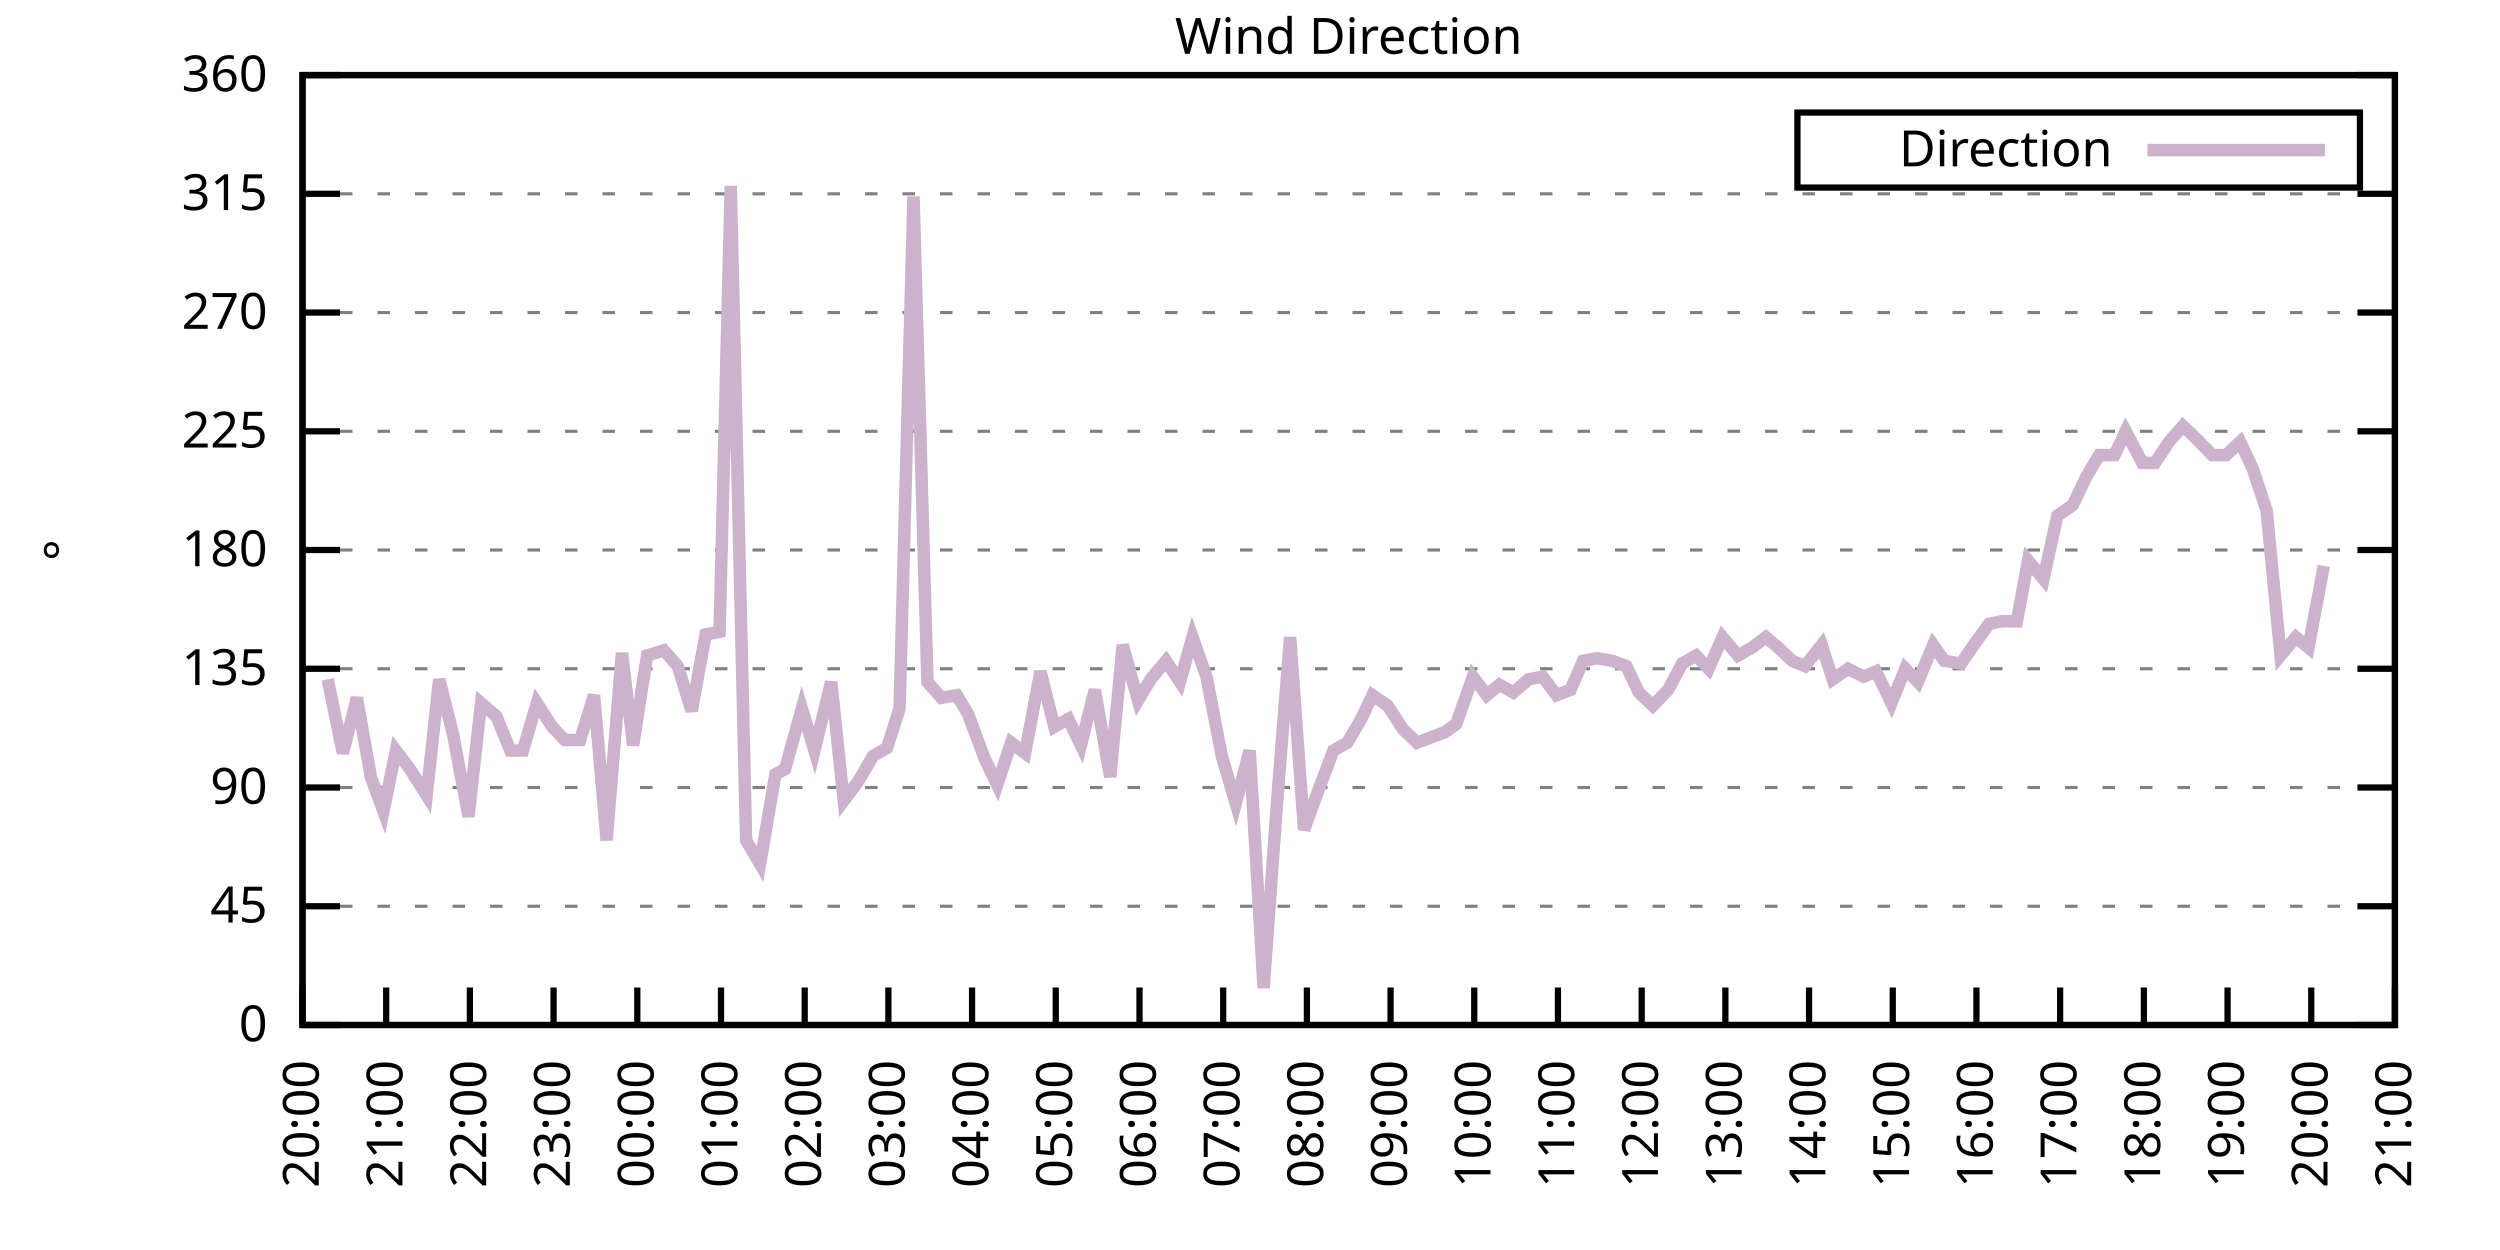
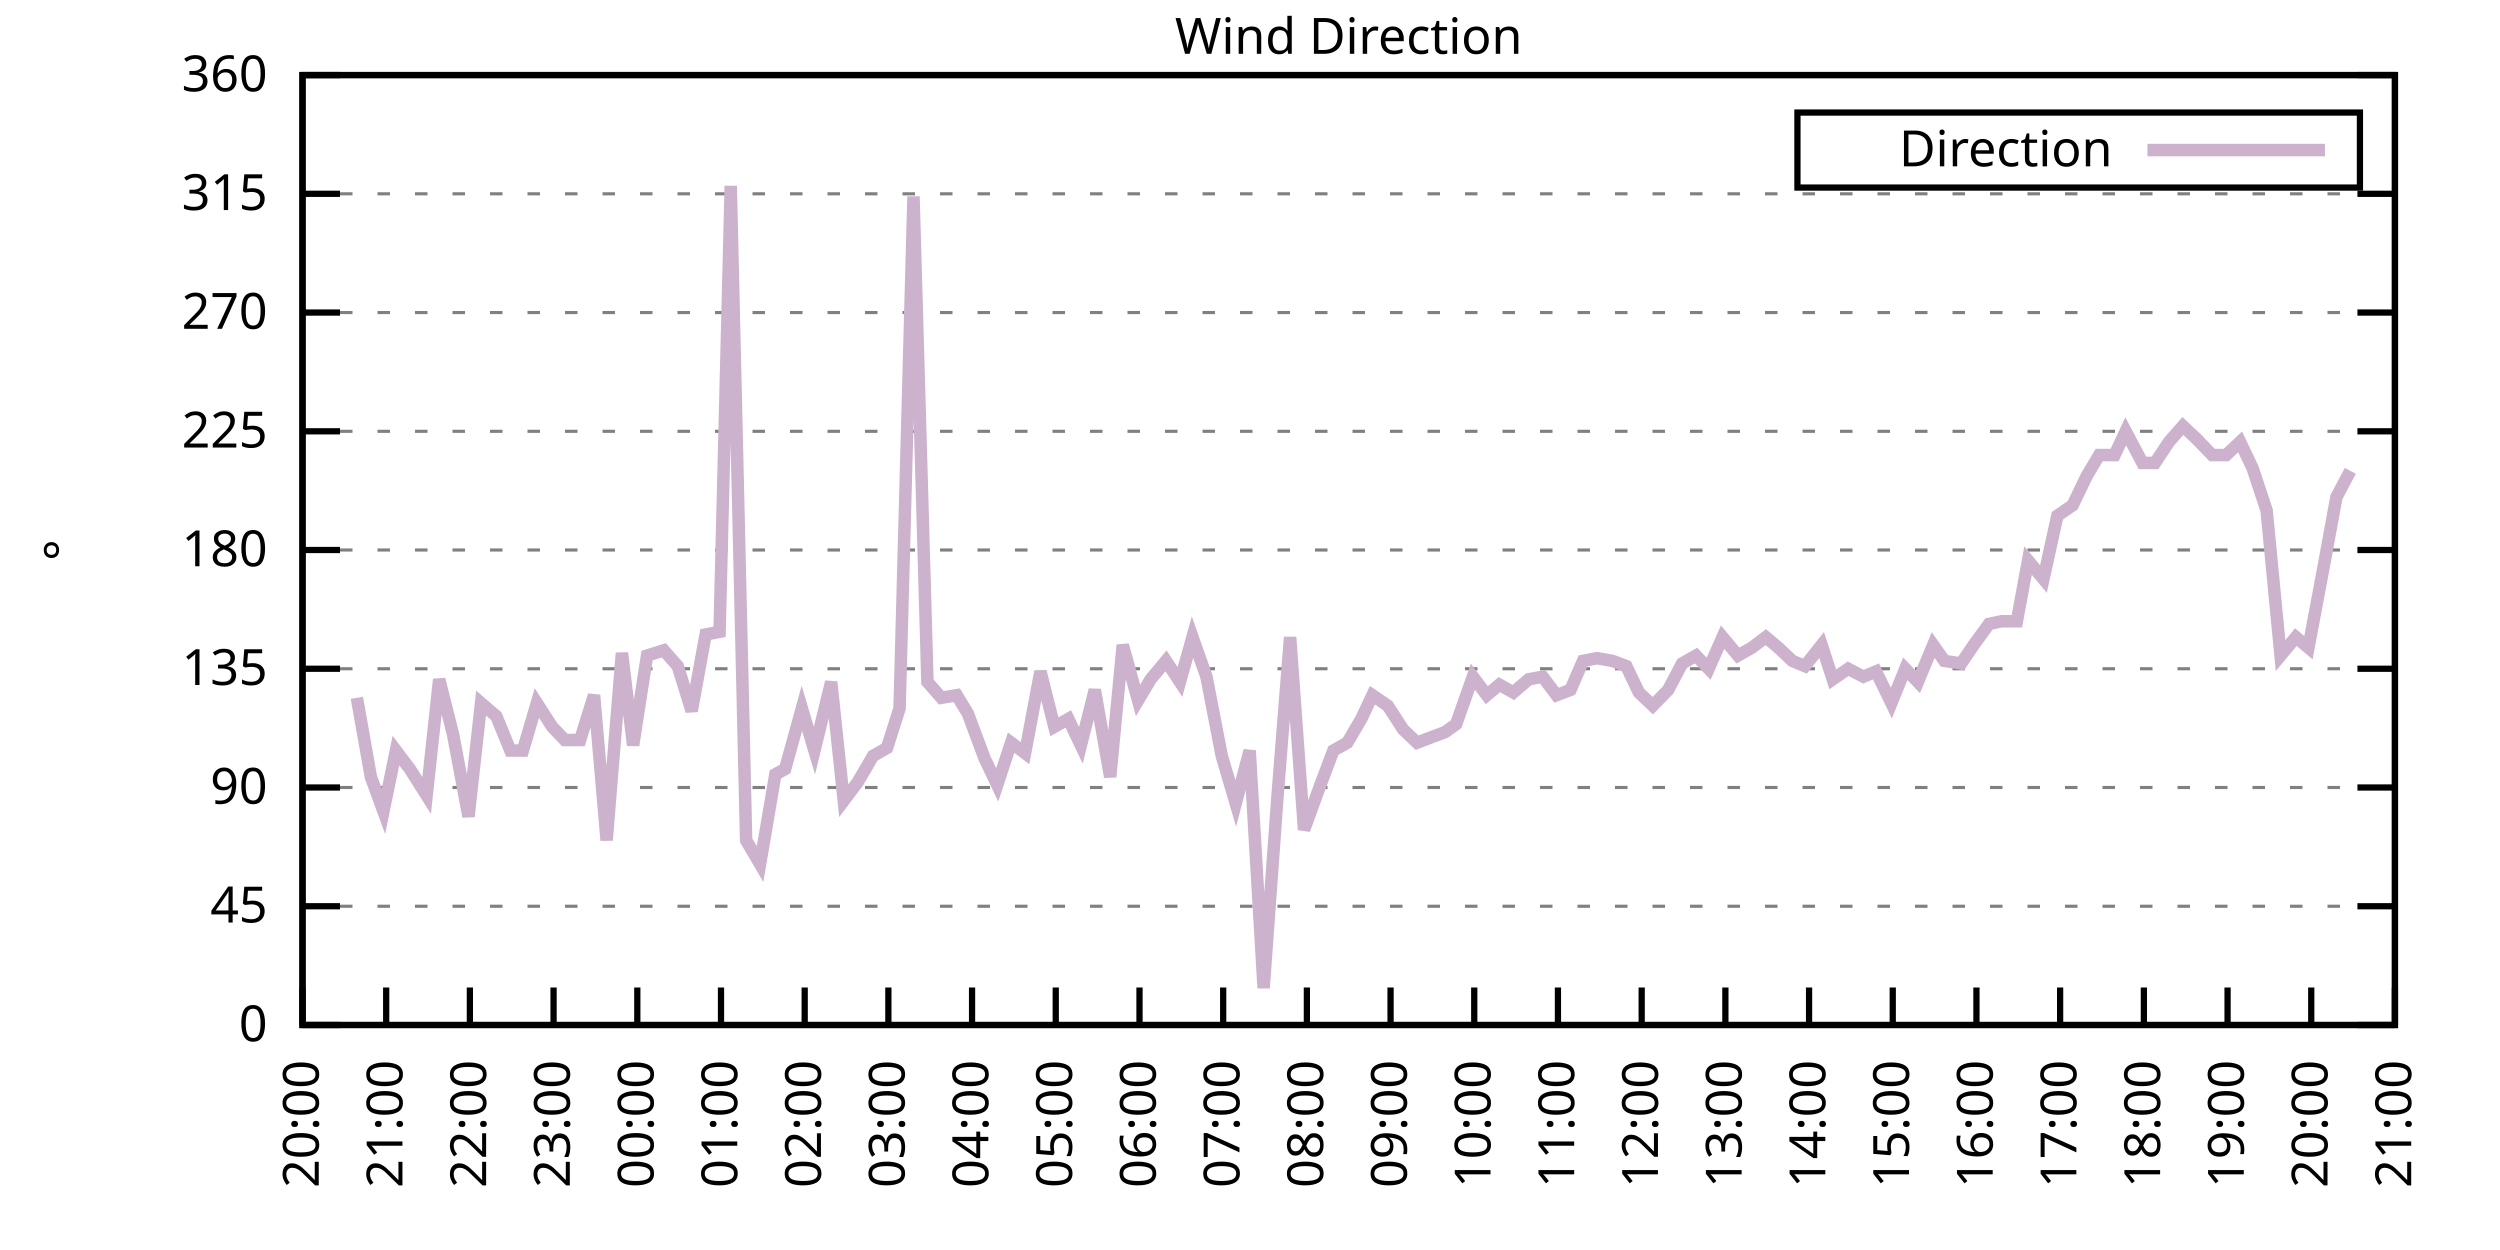
<svg xmlns="http://www.w3.org/2000/svg" xmlns:xlink="http://www.w3.org/1999/xlink" width="400" height="200" viewBox="0 0 400 200">
  <g id="gnuplot_canvas">
    <rect x="0" y="0" width="400" height="200" fill="none" />
    <defs>
      <circle id="gpDot" r="0.5" stroke-width="0.5" stroke="currentColor" />
      <path id="gpPt0" stroke-width="0.333" stroke="currentColor" d="M-1,0 h2 M0,-1 v2" />
      <path id="gpPt1" stroke-width="0.333" stroke="currentColor" d="M-1,-1 L1,1 M1,-1 L-1,1" />
      <path id="gpPt2" stroke-width="0.333" stroke="currentColor" d="M-1,0 L1,0 M0,-1 L0,1 M-1,-1 L1,1 M-1,1 L1,-1" />
      <rect id="gpPt3" stroke-width="0.333" stroke="currentColor" x="-1" y="-1" width="2" height="2" />
      <rect id="gpPt4" stroke-width="0.333" stroke="currentColor" fill="currentColor" x="-1" y="-1" width="2" height="2" />
      <circle id="gpPt5" stroke-width="0.333" stroke="currentColor" cx="0" cy="0" r="1" />
      <use xlink:href="#gpPt5" id="gpPt6" fill="currentColor" stroke="none" />
      <path id="gpPt7" stroke-width="0.333" stroke="currentColor" d="M0,-1.33 L-1.33,0.67 L1.33,0.67 z" />
      <use xlink:href="#gpPt7" id="gpPt8" fill="currentColor" stroke="none" />
      <use xlink:href="#gpPt7" id="gpPt9" stroke="currentColor" transform="rotate(180)" />
      <use xlink:href="#gpPt9" id="gpPt10" fill="currentColor" stroke="none" />
      <use xlink:href="#gpPt3" id="gpPt11" stroke="currentColor" transform="rotate(45)" />
      <use xlink:href="#gpPt11" id="gpPt12" fill="currentColor" stroke="none" />
      <path id="gpPt13" stroke-width="0.333" stroke="currentColor" d="M0,1.330 L1.265,0.411 L0.782,-1.067 L-0.782,-1.076 L-1.265,0.411 z" />
      <use xlink:href="#gpPt13" id="gpPt14" fill="currentColor" stroke="none" />
      <filter id="textbox" filterUnits="objectBoundingBox" x="0" y="0" height="1" width="1">
        <feFlood flood-color="white" flood-opacity="1" result="bgnd" />
        <feComposite in="SourceGraphic" in2="bgnd" operator="atop" />
      </filter>
      <filter id="greybox" filterUnits="objectBoundingBox" x="0" y="0" height="1" width="1">
        <feFlood flood-color="lightgrey" flood-opacity="1" result="grey" />
        <feComposite in="SourceGraphic" in2="grey" operator="atop" />
      </filter>
    </defs>
    <g fill="none" color="white" stroke="currentColor" stroke-width="1.00" stroke-linecap="butt" stroke-linejoin="miter">
</g>
    <g fill="none" color="black" stroke="currentColor" stroke-width="1.00" stroke-linecap="butt" stroke-linejoin="miter">
      <g stroke="none" shape-rendering="crispEdges">
        <polygon fill="rgb(255, 255, 255)" points="48.40,164.00 383.18,164.00 383.18,12.02 48.40,12.02 " />
      </g>
    </g>
    <g fill="none" color="black" stroke="currentColor" stroke-width="1.00" stroke-linecap="butt" stroke-linejoin="miter">
</g>
    <g fill="none" color="black" stroke="black" stroke-width="0.50" stroke-linecap="butt" stroke-linejoin="miter">
</g>
    <g fill="none" color="gray" stroke="currentColor" stroke-width="0.50" stroke-linecap="butt" stroke-linejoin="miter">
      <path stroke="gray" stroke-dasharray="2,4" class="gridline" d="M48.40,164.00 L383.19,164.00  " />
    </g>
    <g fill="none" color="gray" stroke="gray" stroke-width="1.00" stroke-linecap="butt" stroke-linejoin="miter">
</g>
    <g fill="none" color="black" stroke="currentColor" stroke-width="1.00" stroke-linecap="butt" stroke-linejoin="miter">
      <path stroke="black" d="M48.40,164.00 L54.40,164.00 M383.19,164.00 L377.19,164.00  " />
      <g transform="translate(42.80,166.60)" stroke="none" fill="black" font-family="Sans" font-size="8.00" text-anchor="end">
        <text>
          <tspan font-family="Sans"> 0</tspan>
        </text>
      </g>
    </g>
    <g fill="none" color="black" stroke="currentColor" stroke-width="1.00" stroke-linecap="butt" stroke-linejoin="miter">
</g>
    <g fill="none" color="black" stroke="black" stroke-width="0.50" stroke-linecap="butt" stroke-linejoin="miter">
</g>
    <g fill="none" color="gray" stroke="currentColor" stroke-width="0.50" stroke-linecap="butt" stroke-linejoin="miter">
      <path stroke="gray" stroke-dasharray="2,4" class="gridline" d="M48.40,145.00 L383.19,145.00  " />
    </g>
    <g fill="none" color="gray" stroke="gray" stroke-width="1.00" stroke-linecap="butt" stroke-linejoin="miter">
</g>
    <g fill="none" color="black" stroke="currentColor" stroke-width="1.00" stroke-linecap="butt" stroke-linejoin="miter">
      <path stroke="black" d="M48.40,145.00 L54.40,145.00 M383.19,145.00 L377.19,145.00  " />
      <g transform="translate(42.80,147.60)" stroke="none" fill="black" font-family="Sans" font-size="8.00" text-anchor="end">
        <text>
          <tspan font-family="Sans"> 45</tspan>
        </text>
      </g>
    </g>
    <g fill="none" color="black" stroke="currentColor" stroke-width="1.00" stroke-linecap="butt" stroke-linejoin="miter">
</g>
    <g fill="none" color="black" stroke="black" stroke-width="0.50" stroke-linecap="butt" stroke-linejoin="miter">
</g>
    <g fill="none" color="gray" stroke="currentColor" stroke-width="0.50" stroke-linecap="butt" stroke-linejoin="miter">
      <path stroke="gray" stroke-dasharray="2,4" class="gridline" d="M48.40,126.00 L383.19,126.00  " />
    </g>
    <g fill="none" color="gray" stroke="gray" stroke-width="1.00" stroke-linecap="butt" stroke-linejoin="miter">
</g>
    <g fill="none" color="black" stroke="currentColor" stroke-width="1.00" stroke-linecap="butt" stroke-linejoin="miter">
      <path stroke="black" d="M48.40,126.00 L54.40,126.00 M383.19,126.00 L377.19,126.00  " />
      <g transform="translate(42.80,128.60)" stroke="none" fill="black" font-family="Sans" font-size="8.00" text-anchor="end">
        <text>
          <tspan font-family="Sans"> 90</tspan>
        </text>
      </g>
    </g>
    <g fill="none" color="black" stroke="currentColor" stroke-width="1.00" stroke-linecap="butt" stroke-linejoin="miter">
</g>
    <g fill="none" color="black" stroke="black" stroke-width="0.50" stroke-linecap="butt" stroke-linejoin="miter">
</g>
    <g fill="none" color="gray" stroke="currentColor" stroke-width="0.50" stroke-linecap="butt" stroke-linejoin="miter">
      <path stroke="gray" stroke-dasharray="2,4" class="gridline" d="M48.40,107.00 L383.19,107.00  " />
    </g>
    <g fill="none" color="gray" stroke="gray" stroke-width="1.00" stroke-linecap="butt" stroke-linejoin="miter">
</g>
    <g fill="none" color="black" stroke="currentColor" stroke-width="1.00" stroke-linecap="butt" stroke-linejoin="miter">
      <path stroke="black" d="M48.40,107.00 L54.40,107.00 M383.19,107.00 L377.19,107.00  " />
      <g transform="translate(42.80,109.60)" stroke="none" fill="black" font-family="Sans" font-size="8.00" text-anchor="end">
        <text>
          <tspan font-family="Sans"> 135</tspan>
        </text>
      </g>
    </g>
    <g fill="none" color="black" stroke="currentColor" stroke-width="1.00" stroke-linecap="butt" stroke-linejoin="miter">
</g>
    <g fill="none" color="black" stroke="black" stroke-width="0.50" stroke-linecap="butt" stroke-linejoin="miter">
</g>
    <g fill="none" color="gray" stroke="currentColor" stroke-width="0.50" stroke-linecap="butt" stroke-linejoin="miter">
      <path stroke="gray" stroke-dasharray="2,4" class="gridline" d="M48.40,88.00 L383.19,88.00  " />
    </g>
    <g fill="none" color="gray" stroke="gray" stroke-width="1.00" stroke-linecap="butt" stroke-linejoin="miter">
</g>
    <g fill="none" color="black" stroke="currentColor" stroke-width="1.00" stroke-linecap="butt" stroke-linejoin="miter">
      <path stroke="black" d="M48.40,88.00 L54.40,88.00 M383.19,88.00 L377.19,88.00  " />
      <g transform="translate(42.80,90.60)" stroke="none" fill="black" font-family="Sans" font-size="8.00" text-anchor="end">
        <text>
          <tspan font-family="Sans"> 180</tspan>
        </text>
      </g>
    </g>
    <g fill="none" color="black" stroke="currentColor" stroke-width="1.00" stroke-linecap="butt" stroke-linejoin="miter">
</g>
    <g fill="none" color="black" stroke="black" stroke-width="0.50" stroke-linecap="butt" stroke-linejoin="miter">
</g>
    <g fill="none" color="gray" stroke="currentColor" stroke-width="0.50" stroke-linecap="butt" stroke-linejoin="miter">
      <path stroke="gray" stroke-dasharray="2,4" class="gridline" d="M48.40,69.01 L383.19,69.01  " />
    </g>
    <g fill="none" color="gray" stroke="gray" stroke-width="1.00" stroke-linecap="butt" stroke-linejoin="miter">
</g>
    <g fill="none" color="black" stroke="currentColor" stroke-width="1.00" stroke-linecap="butt" stroke-linejoin="miter">
      <path stroke="black" d="M48.40,69.01 L54.40,69.01 M383.19,69.01 L377.19,69.01  " />
      <g transform="translate(42.80,71.61)" stroke="none" fill="black" font-family="Sans" font-size="8.00" text-anchor="end">
        <text>
          <tspan font-family="Sans"> 225</tspan>
        </text>
      </g>
    </g>
    <g fill="none" color="black" stroke="currentColor" stroke-width="1.00" stroke-linecap="butt" stroke-linejoin="miter">
</g>
    <g fill="none" color="black" stroke="black" stroke-width="0.50" stroke-linecap="butt" stroke-linejoin="miter">
</g>
    <g fill="none" color="gray" stroke="currentColor" stroke-width="0.50" stroke-linecap="butt" stroke-linejoin="miter">
      <path stroke="gray" stroke-dasharray="2,4" class="gridline" d="M48.40,50.01 L383.19,50.01  " />
    </g>
    <g fill="none" color="gray" stroke="gray" stroke-width="1.00" stroke-linecap="butt" stroke-linejoin="miter">
</g>
    <g fill="none" color="black" stroke="currentColor" stroke-width="1.00" stroke-linecap="butt" stroke-linejoin="miter">
      <path stroke="black" d="M48.40,50.01 L54.40,50.01 M383.19,50.01 L377.19,50.01  " />
      <g transform="translate(42.80,52.61)" stroke="none" fill="black" font-family="Sans" font-size="8.00" text-anchor="end">
        <text>
          <tspan font-family="Sans"> 270</tspan>
        </text>
      </g>
    </g>
    <g fill="none" color="black" stroke="currentColor" stroke-width="1.00" stroke-linecap="butt" stroke-linejoin="miter">
</g>
    <g fill="none" color="black" stroke="black" stroke-width="0.50" stroke-linecap="butt" stroke-linejoin="miter">
</g>
    <g fill="none" color="gray" stroke="currentColor" stroke-width="0.50" stroke-linecap="butt" stroke-linejoin="miter">
      <path stroke="gray" stroke-dasharray="2,4" class="gridline" d="M48.40,31.01 L383.19,31.01  " />
    </g>
    <g fill="none" color="gray" stroke="gray" stroke-width="1.00" stroke-linecap="butt" stroke-linejoin="miter">
</g>
    <g fill="none" color="black" stroke="currentColor" stroke-width="1.00" stroke-linecap="butt" stroke-linejoin="miter">
      <path stroke="black" d="M48.40,31.01 L54.40,31.01 M383.19,31.01 L377.19,31.01  " />
      <g transform="translate(42.80,33.61)" stroke="none" fill="black" font-family="Sans" font-size="8.00" text-anchor="end">
        <text>
          <tspan font-family="Sans"> 315</tspan>
        </text>
      </g>
    </g>
    <g fill="none" color="black" stroke="currentColor" stroke-width="1.00" stroke-linecap="butt" stroke-linejoin="miter">
</g>
    <g fill="none" color="black" stroke="black" stroke-width="0.50" stroke-linecap="butt" stroke-linejoin="miter">
</g>
    <g fill="none" color="gray" stroke="currentColor" stroke-width="0.50" stroke-linecap="butt" stroke-linejoin="miter">
      <path stroke="gray" stroke-dasharray="2,4" class="gridline" d="M48.40,12.01 L383.19,12.01  " />
    </g>
    <g fill="none" color="gray" stroke="gray" stroke-width="1.00" stroke-linecap="butt" stroke-linejoin="miter">
</g>
    <g fill="none" color="black" stroke="currentColor" stroke-width="1.00" stroke-linecap="butt" stroke-linejoin="miter">
      <path stroke="black" d="M48.40,12.01 L54.40,12.01 M383.19,12.01 L377.19,12.01  " />
      <g transform="translate(42.80,14.61)" stroke="none" fill="black" font-family="Sans" font-size="8.00" text-anchor="end">
        <text>
          <tspan font-family="Sans"> 360</tspan>
        </text>
      </g>
    </g>
    <g fill="none" color="black" stroke="currentColor" stroke-width="1.00" stroke-linecap="butt" stroke-linejoin="miter">
      <path stroke="black" d="M48.40,164.00 L48.40,158.00  " />
      <g transform="translate(51.00,169.60) rotate(270.00)" stroke="none" fill="black" font-family="Sans" font-size="8.00" text-anchor="end">
        <text>
          <tspan font-family="Sans">20:00</tspan>
        </text>
      </g>
    </g>
    <g fill="none" color="black" stroke="currentColor" stroke-width="1.00" stroke-linecap="butt" stroke-linejoin="miter">
      <path stroke="black" d="M61.79,164.00 L61.79,158.00  " />
      <g transform="translate(64.39,169.60) rotate(270.00)" stroke="none" fill="black" font-family="Sans" font-size="8.00" text-anchor="end">
        <text>
          <tspan font-family="Sans">21:00</tspan>
        </text>
      </g>
    </g>
    <g fill="none" color="black" stroke="currentColor" stroke-width="1.00" stroke-linecap="butt" stroke-linejoin="miter">
      <path stroke="black" d="M75.18,164.00 L75.18,158.00  " />
      <g transform="translate(77.78,169.60) rotate(270.00)" stroke="none" fill="black" font-family="Sans" font-size="8.00" text-anchor="end">
        <text>
          <tspan font-family="Sans">22:00</tspan>
        </text>
      </g>
    </g>
    <g fill="none" color="black" stroke="currentColor" stroke-width="1.00" stroke-linecap="butt" stroke-linejoin="miter">
      <path stroke="black" d="M88.57,164.00 L88.57,158.00  " />
      <g transform="translate(91.17,169.60) rotate(270.00)" stroke="none" fill="black" font-family="Sans" font-size="8.00" text-anchor="end">
        <text>
          <tspan font-family="Sans">23:00</tspan>
        </text>
      </g>
    </g>
    <g fill="none" color="black" stroke="currentColor" stroke-width="1.00" stroke-linecap="butt" stroke-linejoin="miter">
      <path stroke="black" d="M101.97,164.00 L101.97,158.00  " />
      <g transform="translate(104.57,169.60) rotate(270.00)" stroke="none" fill="black" font-family="Sans" font-size="8.00" text-anchor="end">
        <text>
          <tspan font-family="Sans">00:00</tspan>
        </text>
      </g>
    </g>
    <g fill="none" color="black" stroke="currentColor" stroke-width="1.00" stroke-linecap="butt" stroke-linejoin="miter">
      <path stroke="black" d="M115.36,164.00 L115.36,158.00  " />
      <g transform="translate(117.96,169.60) rotate(270.00)" stroke="none" fill="black" font-family="Sans" font-size="8.00" text-anchor="end">
        <text>
          <tspan font-family="Sans">01:00</tspan>
        </text>
      </g>
    </g>
    <g fill="none" color="black" stroke="currentColor" stroke-width="1.00" stroke-linecap="butt" stroke-linejoin="miter">
      <path stroke="black" d="M128.75,164.00 L128.75,158.00  " />
      <g transform="translate(131.35,169.60) rotate(270.00)" stroke="none" fill="black" font-family="Sans" font-size="8.00" text-anchor="end">
        <text>
          <tspan font-family="Sans">02:00</tspan>
        </text>
      </g>
    </g>
    <g fill="none" color="black" stroke="currentColor" stroke-width="1.00" stroke-linecap="butt" stroke-linejoin="miter">
      <path stroke="black" d="M142.14,164.00 L142.14,158.00  " />
      <g transform="translate(144.74,169.60) rotate(270.00)" stroke="none" fill="black" font-family="Sans" font-size="8.00" text-anchor="end">
        <text>
          <tspan font-family="Sans">03:00</tspan>
        </text>
      </g>
    </g>
    <g fill="none" color="black" stroke="currentColor" stroke-width="1.00" stroke-linecap="butt" stroke-linejoin="miter">
      <path stroke="black" d="M155.53,164.00 L155.53,158.00  " />
      <g transform="translate(158.13,169.60) rotate(270.00)" stroke="none" fill="black" font-family="Sans" font-size="8.00" text-anchor="end">
        <text>
          <tspan font-family="Sans">04:00</tspan>
        </text>
      </g>
    </g>
    <g fill="none" color="black" stroke="currentColor" stroke-width="1.00" stroke-linecap="butt" stroke-linejoin="miter">
      <path stroke="black" d="M168.92,164.00 L168.92,158.00  " />
      <g transform="translate(171.52,169.60) rotate(270.00)" stroke="none" fill="black" font-family="Sans" font-size="8.00" text-anchor="end">
        <text>
          <tspan font-family="Sans">05:00</tspan>
        </text>
      </g>
    </g>
    <g fill="none" color="black" stroke="currentColor" stroke-width="1.00" stroke-linecap="butt" stroke-linejoin="miter">
      <path stroke="black" d="M182.32,164.00 L182.32,158.00  " />
      <g transform="translate(184.92,169.60) rotate(270.00)" stroke="none" fill="black" font-family="Sans" font-size="8.00" text-anchor="end">
        <text>
          <tspan font-family="Sans">06:00</tspan>
        </text>
      </g>
    </g>
    <g fill="none" color="black" stroke="currentColor" stroke-width="1.00" stroke-linecap="butt" stroke-linejoin="miter">
      <path stroke="black" d="M195.71,164.00 L195.71,158.00  " />
      <g transform="translate(198.31,169.60) rotate(270.00)" stroke="none" fill="black" font-family="Sans" font-size="8.00" text-anchor="end">
        <text>
          <tspan font-family="Sans">07:00</tspan>
        </text>
      </g>
    </g>
    <g fill="none" color="black" stroke="currentColor" stroke-width="1.00" stroke-linecap="butt" stroke-linejoin="miter">
      <path stroke="black" d="M209.10,164.00 L209.10,158.00  " />
      <g transform="translate(211.70,169.60) rotate(270.00)" stroke="none" fill="black" font-family="Sans" font-size="8.00" text-anchor="end">
        <text>
          <tspan font-family="Sans">08:00</tspan>
        </text>
      </g>
    </g>
    <g fill="none" color="black" stroke="currentColor" stroke-width="1.00" stroke-linecap="butt" stroke-linejoin="miter">
      <path stroke="black" d="M222.49,164.00 L222.49,158.00  " />
      <g transform="translate(225.09,169.60) rotate(270.00)" stroke="none" fill="black" font-family="Sans" font-size="8.00" text-anchor="end">
        <text>
          <tspan font-family="Sans">09:00</tspan>
        </text>
      </g>
    </g>
    <g fill="none" color="black" stroke="currentColor" stroke-width="1.00" stroke-linecap="butt" stroke-linejoin="miter">
      <path stroke="black" d="M235.88,164.00 L235.88,158.00  " />
      <g transform="translate(238.48,169.60) rotate(270.00)" stroke="none" fill="black" font-family="Sans" font-size="8.00" text-anchor="end">
        <text>
          <tspan font-family="Sans">10:00</tspan>
        </text>
      </g>
    </g>
    <g fill="none" color="black" stroke="currentColor" stroke-width="1.00" stroke-linecap="butt" stroke-linejoin="miter">
      <path stroke="black" d="M249.27,164.00 L249.27,158.00  " />
      <g transform="translate(251.87,169.60) rotate(270.00)" stroke="none" fill="black" font-family="Sans" font-size="8.00" text-anchor="end">
        <text>
          <tspan font-family="Sans">11:00</tspan>
        </text>
      </g>
    </g>
    <g fill="none" color="black" stroke="currentColor" stroke-width="1.00" stroke-linecap="butt" stroke-linejoin="miter">
      <path stroke="black" d="M262.67,164.00 L262.67,158.00  " />
      <g transform="translate(265.27,169.60) rotate(270.00)" stroke="none" fill="black" font-family="Sans" font-size="8.00" text-anchor="end">
        <text>
          <tspan font-family="Sans">12:00</tspan>
        </text>
      </g>
    </g>
    <g fill="none" color="black" stroke="currentColor" stroke-width="1.00" stroke-linecap="butt" stroke-linejoin="miter">
      <path stroke="black" d="M276.06,164.00 L276.06,158.00  " />
      <g transform="translate(278.66,169.60) rotate(270.00)" stroke="none" fill="black" font-family="Sans" font-size="8.00" text-anchor="end">
        <text>
          <tspan font-family="Sans">13:00</tspan>
        </text>
      </g>
    </g>
    <g fill="none" color="black" stroke="currentColor" stroke-width="1.00" stroke-linecap="butt" stroke-linejoin="miter">
      <path stroke="black" d="M289.45,164.00 L289.45,158.00  " />
      <g transform="translate(292.05,169.60) rotate(270.00)" stroke="none" fill="black" font-family="Sans" font-size="8.00" text-anchor="end">
        <text>
          <tspan font-family="Sans">14:00</tspan>
        </text>
      </g>
    </g>
    <g fill="none" color="black" stroke="currentColor" stroke-width="1.00" stroke-linecap="butt" stroke-linejoin="miter">
      <path stroke="black" d="M302.84,164.00 L302.84,158.00  " />
      <g transform="translate(305.44,169.60) rotate(270.00)" stroke="none" fill="black" font-family="Sans" font-size="8.00" text-anchor="end">
        <text>
          <tspan font-family="Sans">15:00</tspan>
        </text>
      </g>
    </g>
    <g fill="none" color="black" stroke="currentColor" stroke-width="1.00" stroke-linecap="butt" stroke-linejoin="miter">
      <path stroke="black" d="M316.23,164.00 L316.23,158.00  " />
      <g transform="translate(318.83,169.60) rotate(270.00)" stroke="none" fill="black" font-family="Sans" font-size="8.00" text-anchor="end">
        <text>
          <tspan font-family="Sans">16:00</tspan>
        </text>
      </g>
    </g>
    <g fill="none" color="black" stroke="currentColor" stroke-width="1.00" stroke-linecap="butt" stroke-linejoin="miter">
      <path stroke="black" d="M329.62,164.00 L329.62,158.00  " />
      <g transform="translate(332.22,169.60) rotate(270.00)" stroke="none" fill="black" font-family="Sans" font-size="8.00" text-anchor="end">
        <text>
          <tspan font-family="Sans">17:00</tspan>
        </text>
      </g>
    </g>
    <g fill="none" color="black" stroke="currentColor" stroke-width="1.00" stroke-linecap="butt" stroke-linejoin="miter">
      <path stroke="black" d="M343.02,164.00 L343.02,158.00  " />
      <g transform="translate(345.62,169.60) rotate(270.00)" stroke="none" fill="black" font-family="Sans" font-size="8.00" text-anchor="end">
        <text>
          <tspan font-family="Sans">18:00</tspan>
        </text>
      </g>
    </g>
    <g fill="none" color="black" stroke="currentColor" stroke-width="1.00" stroke-linecap="butt" stroke-linejoin="miter">
      <path stroke="black" d="M356.41,164.00 L356.41,158.00  " />
      <g transform="translate(359.01,169.60) rotate(270.00)" stroke="none" fill="black" font-family="Sans" font-size="8.00" text-anchor="end">
        <text>
          <tspan font-family="Sans">19:00</tspan>
        </text>
      </g>
    </g>
    <g fill="none" color="black" stroke="currentColor" stroke-width="1.00" stroke-linecap="butt" stroke-linejoin="miter">
      <path stroke="black" d="M369.80,164.00 L369.80,158.00  " />
      <g transform="translate(372.40,169.60) rotate(270.00)" stroke="none" fill="black" font-family="Sans" font-size="8.00" text-anchor="end">
        <text>
          <tspan font-family="Sans">20:00</tspan>
        </text>
      </g>
    </g>
    <g fill="none" color="black" stroke="currentColor" stroke-width="1.00" stroke-linecap="butt" stroke-linejoin="miter">
      <path stroke="black" d="M383.19,164.00 L383.19,158.00  " />
      <g transform="translate(385.79,169.60) rotate(270.00)" stroke="none" fill="black" font-family="Sans" font-size="8.00" text-anchor="end">
        <text>
          <tspan font-family="Sans">21:00</tspan>
        </text>
      </g>
    </g>
    <g fill="none" color="black" stroke="currentColor" stroke-width="1.00" stroke-linecap="butt" stroke-linejoin="miter">
</g>
    <g fill="none" color="black" stroke="currentColor" stroke-width="1.00" stroke-linecap="butt" stroke-linejoin="miter">
      <path stroke="black" d="M48.40,12.01 L48.40,164.00 L383.19,164.00 L383.19,12.01 L48.40,12.01 Z  " />
    </g>
    <g fill="none" color="black" stroke="currentColor" stroke-width="1.00" stroke-linecap="butt" stroke-linejoin="miter">
</g>
    <g fill="none" color="black" stroke="currentColor" stroke-width="1.00" stroke-linecap="butt" stroke-linejoin="miter">
      <path stroke="black" d="M287.59,30.01 L287.59,18.01 L377.59,18.01 L377.59,30.01 L287.59,30.01 Z  " />
    </g>
    <g id="Wind_direction_plot_1">
      <g fill="none" color="white" stroke="black" stroke-width="2.00" stroke-linecap="butt" stroke-linejoin="miter">
</g>
      <g fill="none" color="black" stroke="currentColor" stroke-width="2.00" stroke-linecap="butt" stroke-linejoin="miter">
        <g transform="translate(337.99,26.61)" stroke="none" fill="black" font-family="Sans" font-size="8.00" text-anchor="end">
          <text>
            <tspan font-family="Sans">Direction</tspan>
          </text>
        </g>
      </g>
      <g fill="none" color="black" stroke="currentColor" stroke-width="2.00" stroke-linecap="butt" stroke-linejoin="miter">
-         <path stroke="rgb(204, 178, 204)" d="M343.59,24.01 L371.99,24.01 M52.42,108.69 L54.87,120.51 L57.10,111.65 L59.34,124.31 L61.35,129.80 L63.35,120.09   L65.59,123.05 L68.26,127.27 L70.27,108.69 L72.50,117.56 L74.96,130.65 L76.97,112.49 L79.42,114.60 L81.66,120.09   L83.66,120.09 L85.90,112.49 L88.35,116.29 L90.36,118.40 L92.82,118.40 L95.05,111.23 L97.06,134.45 L99.51,104.47   L101.30,119.25 L103.53,104.89 L106.21,104.05 L108.44,106.58 L110.67,113.76 L112.90,101.52 L115.13,101.09 L116.92,29.74   L119.38,134.45 L121.61,138.25 L124.06,123.89 L125.62,123.05 L128.30,113.34 L130.31,120.09 L132.99,109.11 L135.00,128.11   L137.23,125.16 L139.69,120.94 L141.92,119.67 L143.93,113.34 L146.16,31.43 L148.39,109.11 L150.62,111.65 L153.08,111.23   L154.86,114.18 L157.54,121.36 L159.55,125.58 L161.78,118.83 L164.01,120.51 L166.47,107.43 L168.70,116.29 L170.93,115.03   L172.94,119.25 L175.17,110.38 L177.63,124.31 L179.64,103.20 L182.09,112.07 L184.10,108.69 L186.56,105.74 L188.79,109.11   L190.80,101.94 L193.03,108.27 L195.48,120.94 L197.72,128.54 L199.95,120.09 L202.18,158.09 L204.41,127.27 L206.42,101.94   L208.65,132.76 L211.11,126.00 L213.34,120.09 L215.57,118.83 L217.80,115.03 L219.59,111.23 L222.04,112.91 L224.50,116.71   L226.73,118.83 L228.96,117.98 L231.20,117.14 L232.98,115.87 L235.66,108.27 L237.89,111.23 L239.90,109.54 L242.13,110.80   L244.59,108.69 L246.82,108.27 L249.05,111.23 L251.28,110.38 L253.29,105.74 L255.52,105.31 L257.98,105.74 L260.21,106.58   L262.22,110.80 L264.45,112.91 L266.91,110.38 L269.14,106.16 L271.37,104.89 L273.38,107.00 L275.61,101.94 L278.07,104.89   L280.30,103.63 L282.53,101.94 L284.54,103.63 L286.77,105.74 L288.78,106.58 L291.46,103.20 L293.24,108.69 L295.70,107.00   L298.15,108.27 L300.16,107.43 L302.62,112.49 L304.85,107.00 L306.86,109.11 L309.31,103.20 L311.10,105.74 L313.78,106.16   L315.79,103.20 L318.24,99.83 L320.25,99.40 L322.70,99.40 L324.49,89.69 L326.95,92.65 L329.18,82.52 L331.63,80.83   L333.86,76.18 L335.87,72.81 L338.33,72.81 L340.11,69.01 L342.79,74.07 L344.80,74.07 L347.03,70.70 L349.26,68.16   L351.50,70.27 L353.95,72.81 L356.18,72.81 L358.42,70.70 L360.42,74.92 L362.66,81.67 L364.89,104.89 L367.34,101.94   L369.35,103.63 L371.81,90.54  " />
+         <path stroke="rgb(204, 178, 204)" d="M343.59,24.01 L371.99,24.01 M57.10,111.65 L59.34,124.31 L61.35,129.80 L63.35,120.09 L65.59,123.05 L68.26,127.27   L70.27,108.69 L72.50,117.56 L74.96,130.65 L76.97,112.49 L79.42,114.60 L81.66,120.09 L83.66,120.09 L85.90,112.49   L88.35,116.29 L90.36,118.40 L92.82,118.40 L95.05,111.23 L97.06,134.45 L99.51,104.47 L101.30,119.25 L103.53,104.89   L106.21,104.05 L108.44,106.58 L110.67,113.76 L112.90,101.52 L115.13,101.09 L116.92,29.74 L119.38,134.45 L121.61,138.25   L124.06,123.89 L125.62,123.05 L128.30,113.34 L130.31,120.09 L132.99,109.11 L135.00,128.11 L137.23,125.16 L139.69,120.94   L141.92,119.67 L143.93,113.34 L146.16,31.43 L148.39,109.11 L150.62,111.65 L153.08,111.23 L154.86,114.18 L157.54,121.36   L159.55,125.58 L161.78,118.83 L164.01,120.51 L166.47,107.43 L168.70,116.29 L170.93,115.03 L172.94,119.25 L175.17,110.38   L177.63,124.31 L179.64,103.20 L182.09,112.07 L184.10,108.69 L186.56,105.74 L188.79,109.11 L190.80,101.94 L193.03,108.27   L195.48,120.94 L197.72,128.54 L199.95,120.09 L202.18,158.09 L204.41,127.27 L206.42,101.94 L208.65,132.76 L211.11,126.00   L213.34,120.09 L215.57,118.83 L217.80,115.03 L219.59,111.23 L222.04,112.91 L224.50,116.71 L226.73,118.83 L228.96,117.98   L231.20,117.14 L232.98,115.87 L235.66,108.27 L237.89,111.23 L239.90,109.54 L242.13,110.80 L244.59,108.69 L246.82,108.27   L249.05,111.23 L251.28,110.38 L253.29,105.74 L255.52,105.31 L257.98,105.74 L260.21,106.58 L262.22,110.80 L264.45,112.91   L266.91,110.38 L269.14,106.16 L271.37,104.89 L273.38,107.00 L275.61,101.94 L278.07,104.89 L280.30,103.63 L282.53,101.94   L284.54,103.63 L286.77,105.74 L288.78,106.58 L291.46,103.20 L293.24,108.69 L295.70,107.00 L298.15,108.27 L300.16,107.43   L302.62,112.49 L304.85,107.00 L306.86,109.11 L309.31,103.20 L311.10,105.74 L313.78,106.16 L315.79,103.20 L318.24,99.83   L320.25,99.40 L322.70,99.40 L324.49,89.69 L326.95,92.65 L329.18,82.52 L331.63,80.83 L333.86,76.18 L335.87,72.81   L338.33,72.81 L340.11,69.01 L342.79,74.07 L344.80,74.07 L347.03,70.70 L349.26,68.16 L351.50,70.27 L353.95,72.81   L356.18,72.81 L358.42,70.70 L360.42,74.92 L362.66,81.67 L364.89,104.89 L367.34,101.94 L369.35,103.63 L371.81,90.54   L373.82,79.56 L376.05,75.34  " />
      </g>
    </g>
    <g fill="none" color="black" stroke="currentColor" stroke-width="2.00" stroke-linecap="butt" stroke-linejoin="miter">
</g>
    <g fill="none" color="black" stroke="black" stroke-width="1.00" stroke-linecap="butt" stroke-linejoin="miter">
</g>
    <g fill="none" color="black" stroke="currentColor" stroke-width="1.00" stroke-linecap="butt" stroke-linejoin="miter">
      <path stroke="black" d="M48.40,12.01 L48.40,164.00 L383.19,164.00 L383.19,12.01 L48.40,12.01 Z  " />
      <g transform="translate(12.80,88.01) rotate(270.00)" stroke="none" fill="black" font-family="Sans" font-size="8.00" text-anchor="middle">
        <text>
          <tspan font-family="Sans">°</tspan>
        </text>
      </g>
    </g>
    <g fill="none" color="black" stroke="currentColor" stroke-width="1.00" stroke-linecap="butt" stroke-linejoin="miter">
</g>
    <g fill="none" color="black" stroke="currentColor" stroke-width="1.00" stroke-linecap="butt" stroke-linejoin="miter">
      <g transform="translate(215.79,8.61)" stroke="none" fill="black" font-family="Sans" font-size="8.00" text-anchor="middle">
        <text>
          <tspan font-family="Sans">Wind Direction</tspan>
        </text>
      </g>
    </g>
    <g fill="none" color="black" stroke="currentColor" stroke-width="1.00" stroke-linecap="butt" stroke-linejoin="miter">
</g>
  </g>
</svg>
